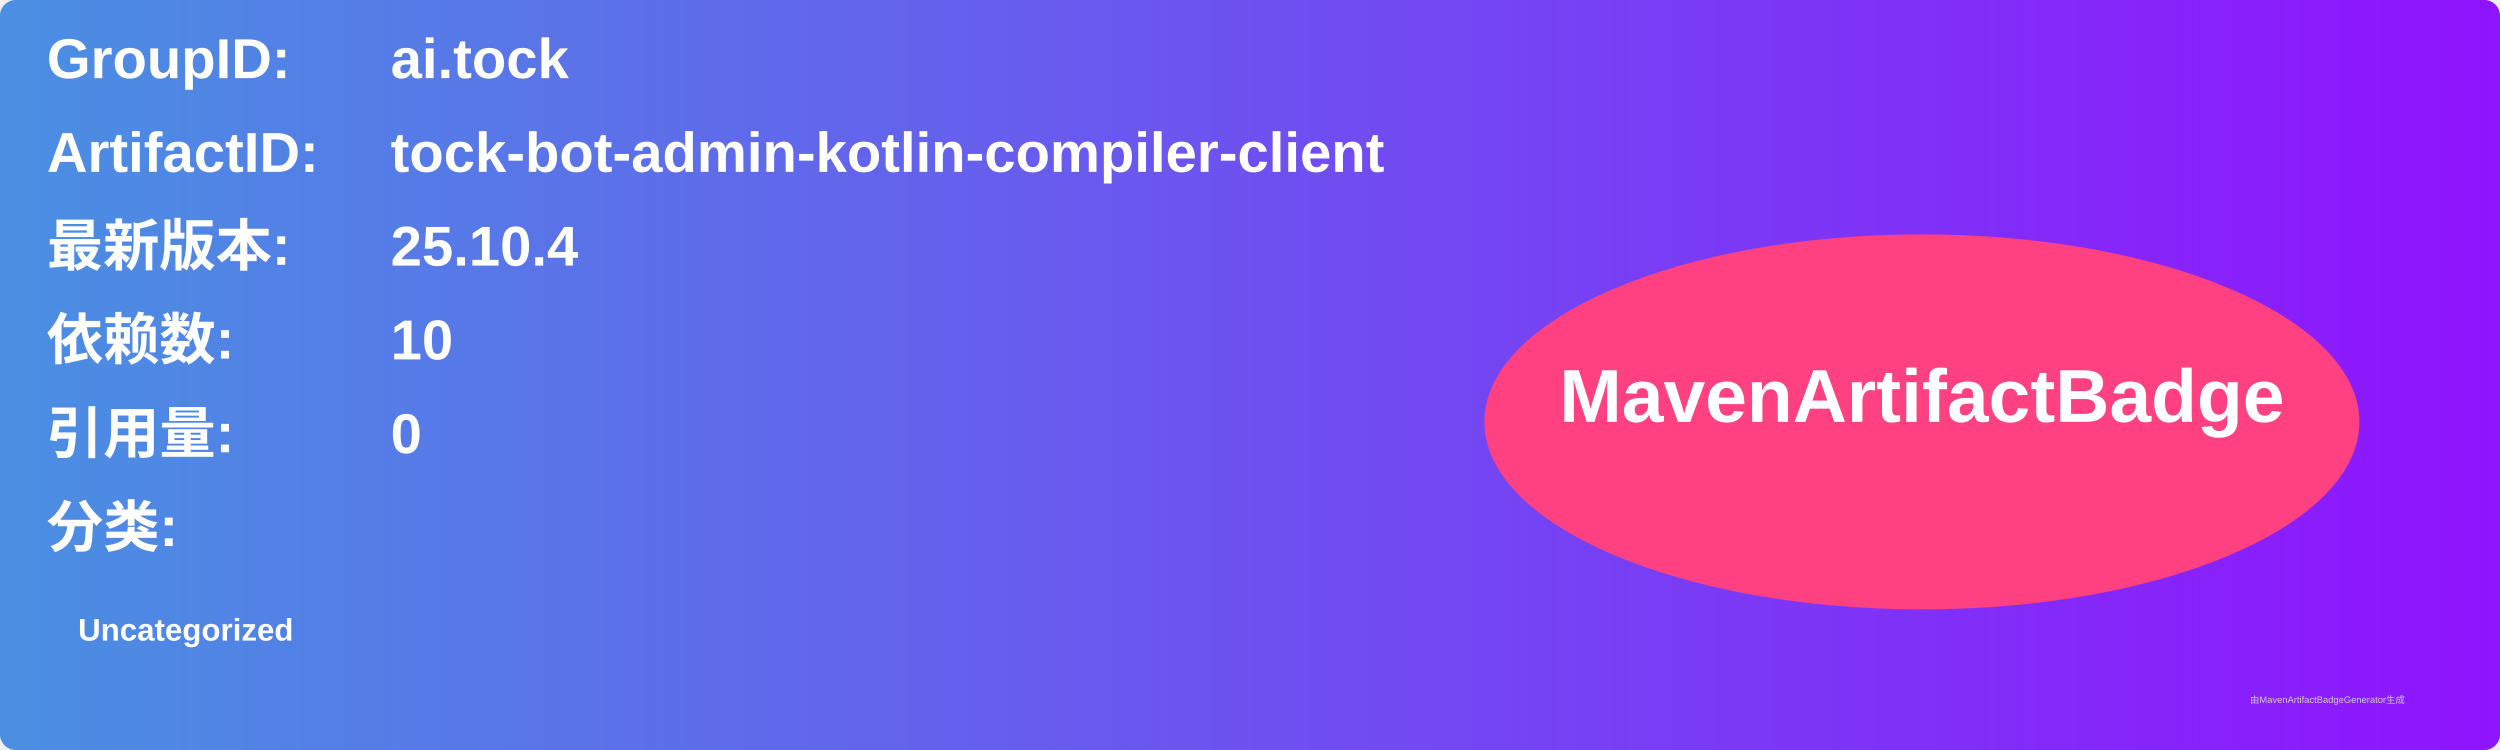
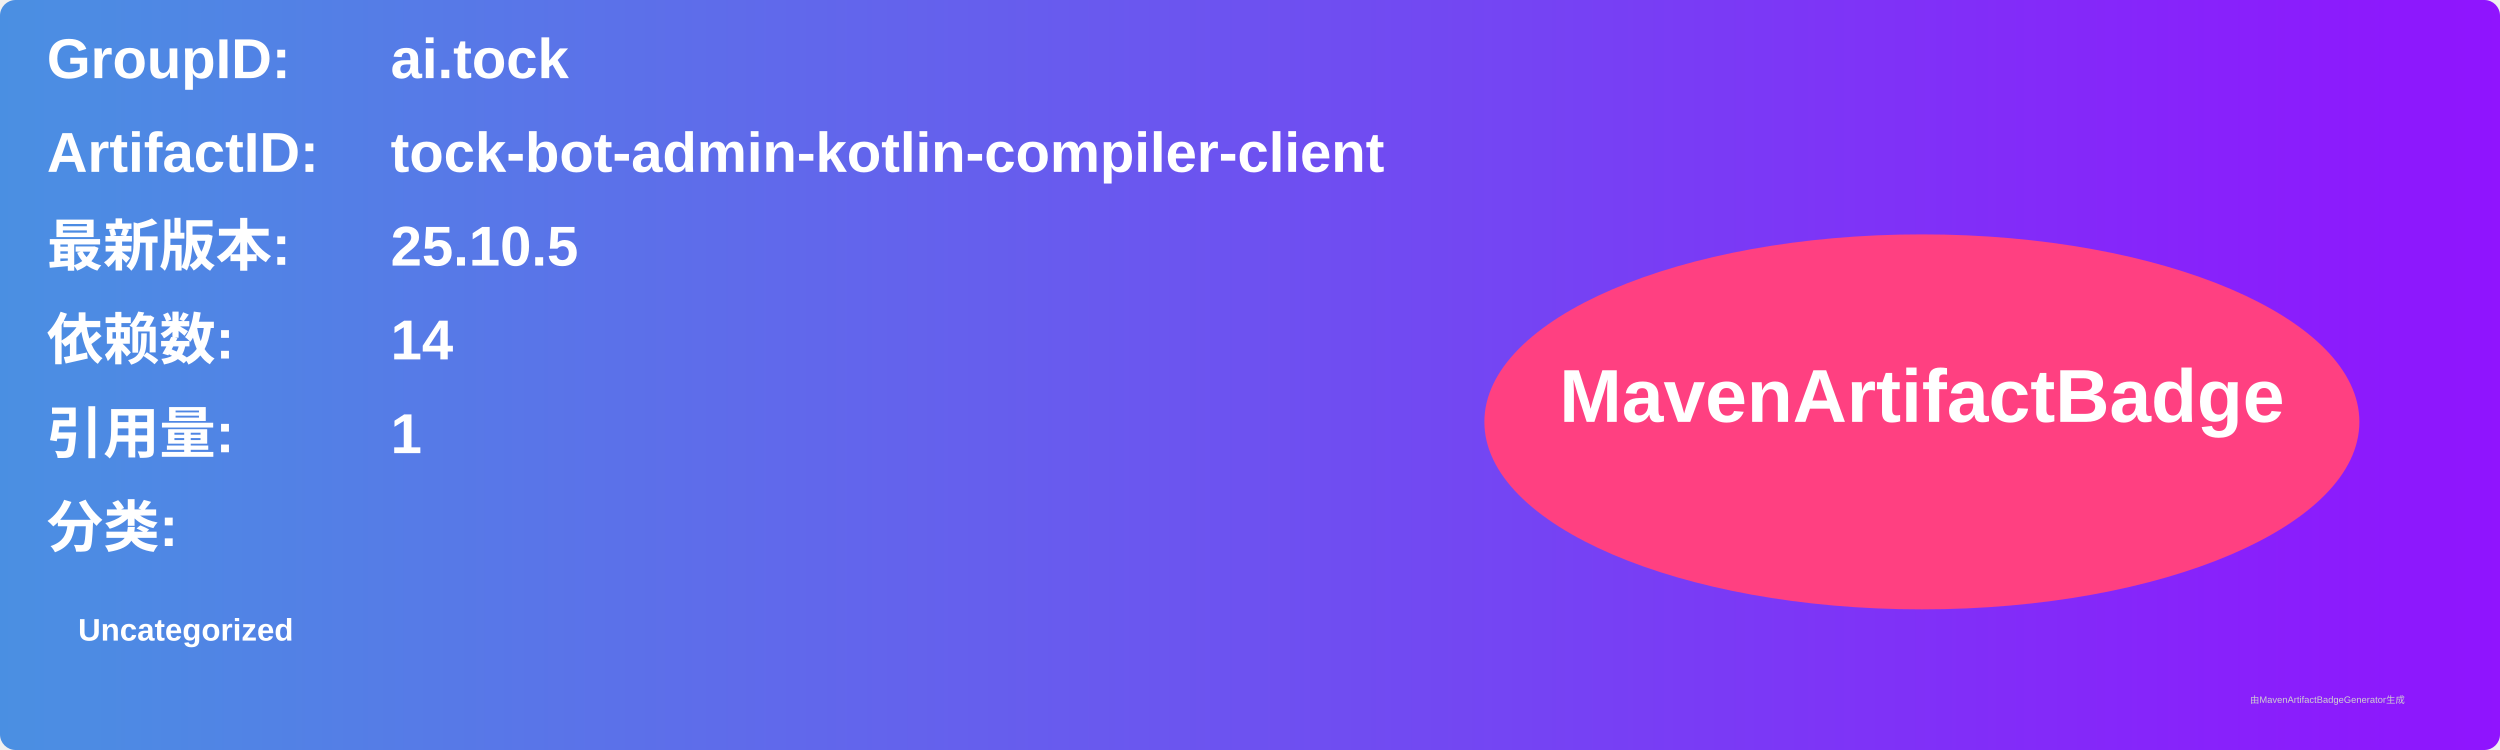
<svg xmlns="http://www.w3.org/2000/svg" width="800" height="240" viewBox="0 0 800 240">
  <linearGradient id="grad" x1="0%" y1="0%" x2="100%" y2="0%">
    <stop offset="0%" stop-color="#4a90e2" />
    <stop offset="100%" stop-color="#9013fe" />
  </linearGradient>
  <rect width="100%" height="100%" rx="5" ry="5" fill="url(#grad)" />
  <g transform="translate(15, 15)">
    <text x="0" y="10" font-family="Arial" font-size="18" fill="white" font-weight="bold" width="260">GroupID:</text>
    <text x="110" y="10" font-family="Arial" font-size="18" fill="white" font-weight="bold" width="460">ai.tock</text>
    <text x="0" y="40" font-family="Arial" font-size="18" fill="white" font-weight="bold" width="260">ArtifactID:</text>
    <text x="110" y="40" font-family="Arial" font-size="18" fill="white" font-weight="bold" width="460">tock-bot-admin-kotlin-compiler-client</text>
    <text x="0" y="70" font-family="Arial" font-size="18" fill="white" font-weight="bold">最新版本:</text>
    <text x="110" y="70" font-family="Arial" font-size="18" fill="white" font-weight="bold">
-       <tspan font-weight="bold">25.10.4</tspan>
+       <tspan font-weight="bold">25.10.5</tspan>
    </text>
    <text x="0" y="100" font-family="Arial" font-size="18" fill="white" font-weight="bold">依赖数: </text>
    <text x="110" y="100" font-family="Arial" font-size="18" fill="white">
-       <tspan font-weight="bold">10</tspan>
+       <tspan font-weight="bold">14</tspan>
    </text>
    <text x="0" y="130" font-family="Arial" font-size="18" fill="white" font-weight="bold">引用量: </text>
    <text x="110" y="130" font-family="Arial" font-size="18" fill="white">
-       <tspan font-weight="bold">0</tspan>
+       <tspan font-weight="bold">1</tspan>
    </text>
    <text x="0" y="160" font-family="Arial" font-size="18" fill="white" font-weight="bold">分类:</text>
    <text x="10" y="190" font-family="Arial" font-size="10" fill="white">
      <tspan font-weight="bold">Uncategorized</tspan>
    </text>
    <ellipse cx="600" cy="120" rx="140" ry="60" fill="#ff4081" />
    <text x="600" y="120" text-anchor="middle" font-family="Arial" font-size="24" fill="white" font-weight="bold">MavenArtifactBadge</text>
  </g>
  <text x="720" y="225" font-family="Arial" font-size="3" fill="#d0d0d0">由MavenArtifactBadgeGenerator生成</text>
</svg>
